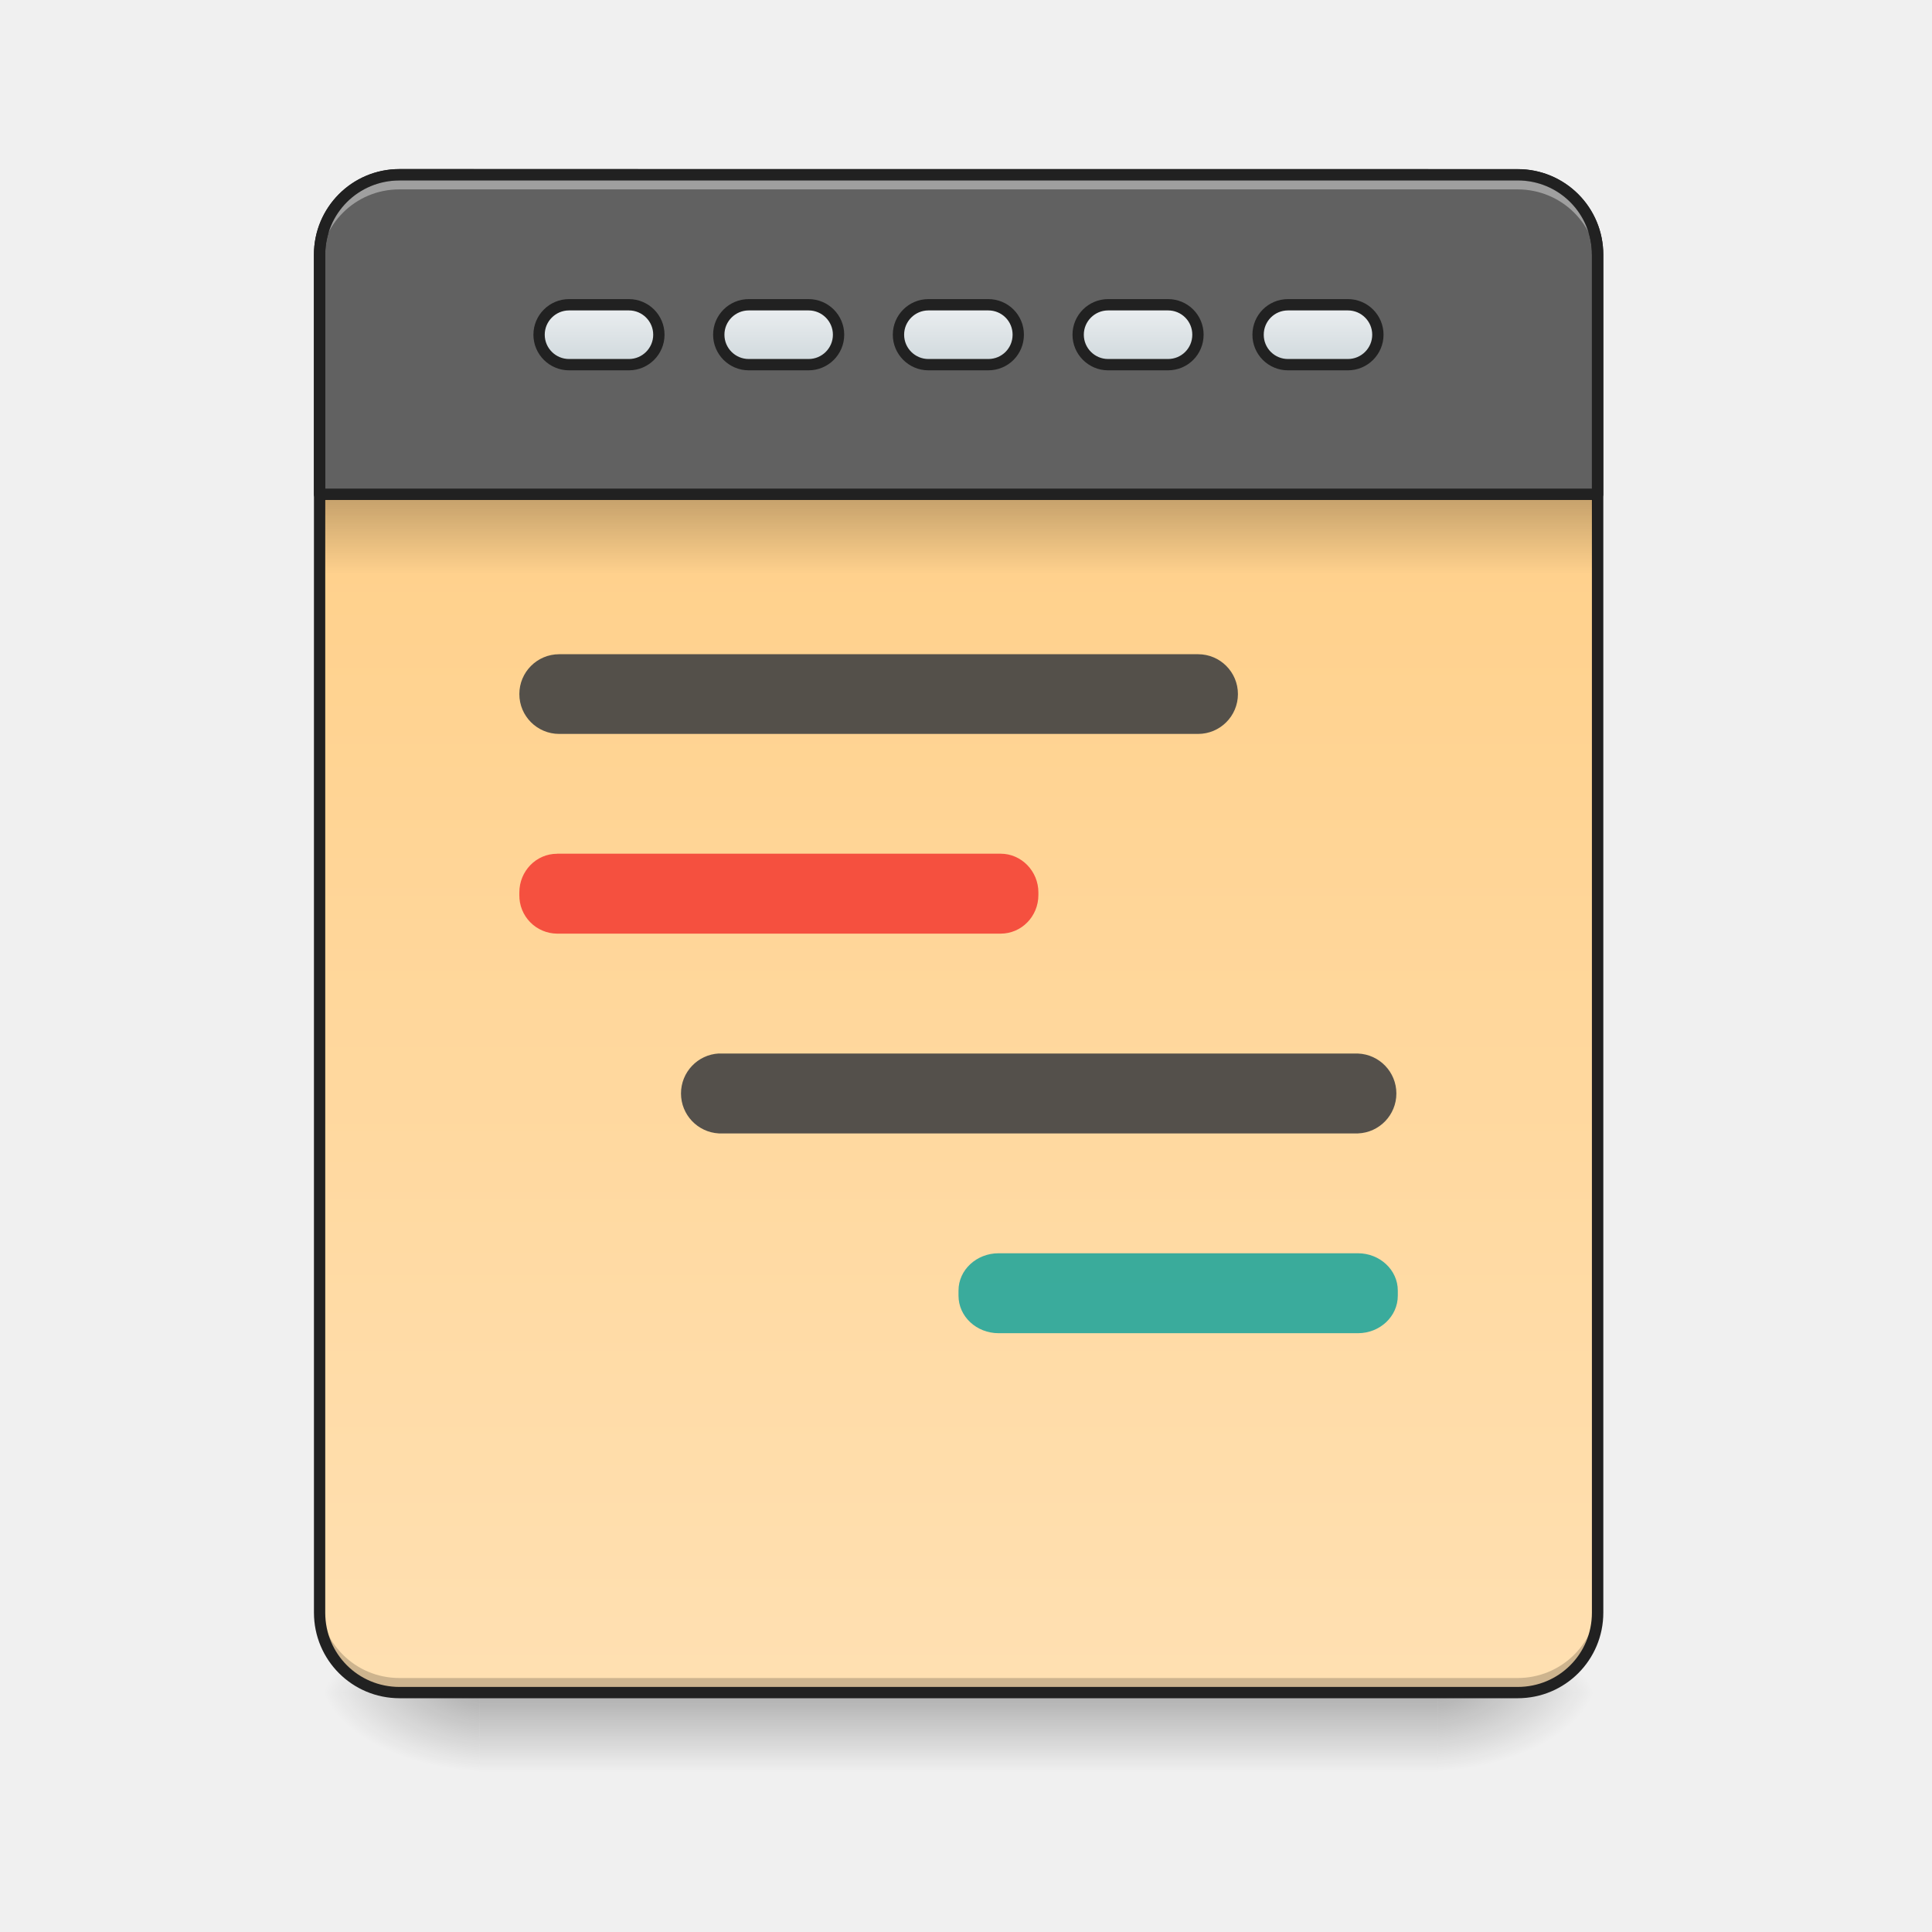
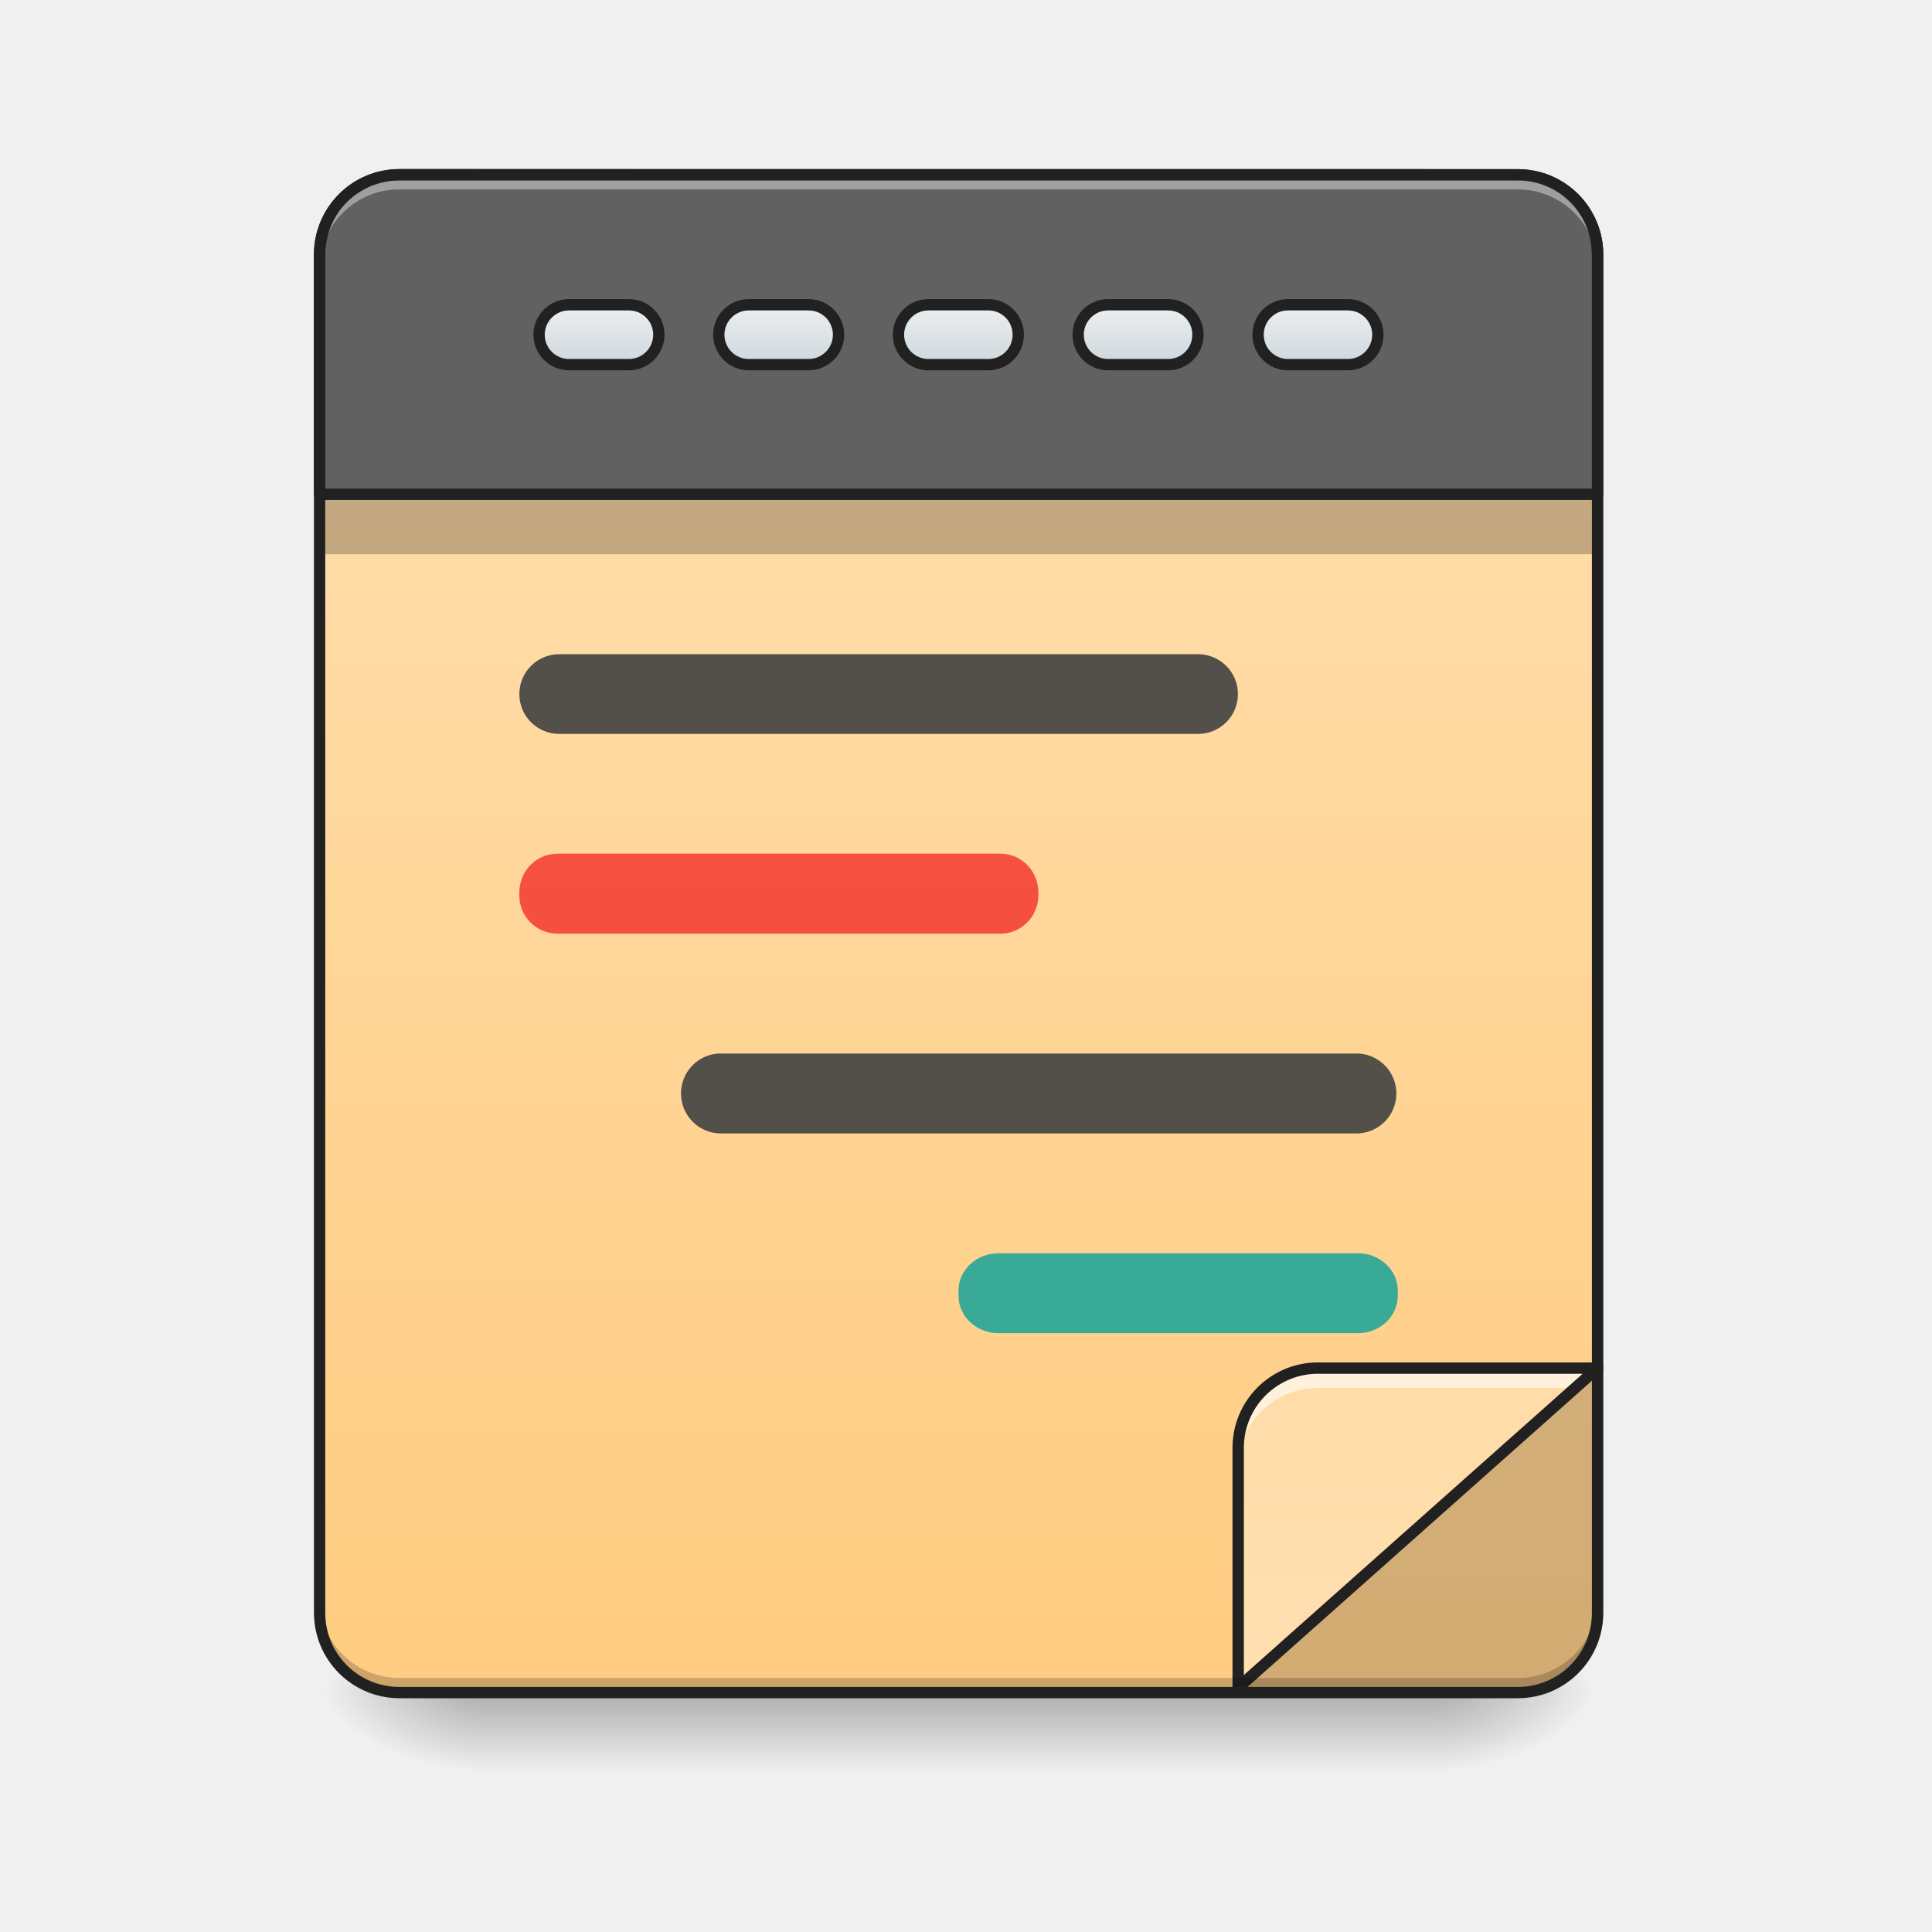
<svg xmlns="http://www.w3.org/2000/svg" width="32pt" height="32pt" viewBox="0 0 32 32">
  <defs>
    <linearGradient id="a" gradientUnits="userSpaceOnUse" x1="254" y1="233.5" x2="254" y2="254.667" gradientTransform="matrix(.0625 0 0 .0625 0 13.439)">
      <stop offset="0" stop-opacity=".275" />
      <stop offset="1" stop-opacity="0" />
    </linearGradient>
    <radialGradient id="b" gradientUnits="userSpaceOnUse" cx="450.909" cy="189.579" fx="450.909" fy="189.579" r="21.167" gradientTransform="matrix(0 -.07813 -.14064 0 50.146 63.595)">
      <stop offset="0" stop-opacity=".314" />
      <stop offset=".222" stop-opacity=".275" />
      <stop offset="1" stop-opacity="0" />
    </radialGradient>
    <radialGradient id="c" gradientUnits="userSpaceOnUse" cx="450.909" cy="189.579" fx="450.909" fy="189.579" r="21.167" gradientTransform="matrix(0 .07813 .14064 0 -18.393 -7.527)">
      <stop offset="0" stop-opacity=".314" />
      <stop offset=".222" stop-opacity=".275" />
      <stop offset="1" stop-opacity="0" />
    </radialGradient>
    <radialGradient id="d" gradientUnits="userSpaceOnUse" cx="450.909" cy="189.579" fx="450.909" fy="189.579" r="21.167" gradientTransform="matrix(0 -.07813 .14064 0 -18.393 63.595)">
      <stop offset="0" stop-opacity=".314" />
      <stop offset=".222" stop-opacity=".275" />
      <stop offset="1" stop-opacity="0" />
    </radialGradient>
    <radialGradient id="e" gradientUnits="userSpaceOnUse" cx="450.909" cy="189.579" fx="450.909" fy="189.579" r="21.167" gradientTransform="matrix(0 .07813 -.14064 0 50.146 -7.527)">
      <stop offset="0" stop-opacity=".314" />
      <stop offset=".222" stop-opacity=".275" />
      <stop offset="1" stop-opacity="0" />
    </radialGradient>
-     <linearGradient id="f" gradientUnits="userSpaceOnUse" x1="323.513" y1="-141.415" x2="323.513" y2="-25.792" gradientTransform="matrix(.07535 0 0 .21741 -5.854 33.641)">
+     <linearGradient id="f" gradientUnits="userSpaceOnUse" x1="288.396" y1="-25.792" x2="288.396" y2="-141.415" gradientTransform="matrix(.07535 0 0 .21741 -5.854 33.641)">
      <stop offset="0" stop-color="#ffcc80" />
      <stop offset="1" stop-color="#ffe0b2" />
    </linearGradient>
-     <linearGradient id="g" gradientUnits="userSpaceOnUse" x1="105.833" y1="-105.167" x2="105.833" y2="-121.042" gradientTransform="translate(148.167 -13.23)">
+     <linearGradient id="g" gradientUnits="userSpaceOnUse" x1="393.748" y1="65.109" x2="393.748" y2="-50.514" gradientTransform="matrix(-.07535 0 0 -.21741 52.822 17.052)">
+       <stop offset="0" stop-color="#ffcc80" />
+       <stop offset="1" stop-color="#ffe0b2" />
+     </linearGradient>
+     <linearGradient id="h" gradientUnits="userSpaceOnUse" x1="105.833" y1="-105.167" x2="105.833" y2="-121.042" gradientTransform="translate(148.167 -13.23)">
      <stop offset="0" stop-color="#cfd8dc" />
      <stop offset="1" stop-color="#eceff1" />
    </linearGradient>
-     <linearGradient id="h" gradientUnits="userSpaceOnUse" x1="105.833" y1="-105.167" x2="105.833" y2="-121.042" gradientTransform="translate(100.542 -13.23)">
+     <linearGradient id="i" gradientUnits="userSpaceOnUse" x1="105.833" y1="-105.167" x2="105.833" y2="-121.042" gradientTransform="translate(100.542 -13.23)">
      <stop offset="0" stop-color="#cfd8dc" />
      <stop offset="1" stop-color="#eceff1" />
    </linearGradient>
-     <linearGradient id="i" gradientUnits="userSpaceOnUse" x1="105.833" y1="-105.167" x2="105.833" y2="-121.042" gradientTransform="translate(52.917 -13.23)">
+     <linearGradient id="j" gradientUnits="userSpaceOnUse" x1="105.833" y1="-105.167" x2="105.833" y2="-121.042" gradientTransform="translate(52.917 -13.23)">
      <stop offset="0" stop-color="#cfd8dc" />
      <stop offset="1" stop-color="#eceff1" />
    </linearGradient>
-     <linearGradient id="j" gradientUnits="userSpaceOnUse" x1="105.833" y1="-105.167" x2="105.833" y2="-121.042" gradientTransform="translate(243.417 -13.23)">
+     <linearGradient id="k" gradientUnits="userSpaceOnUse" x1="105.833" y1="-105.167" x2="105.833" y2="-121.042" gradientTransform="translate(243.417 -13.23)">
      <stop offset="0" stop-color="#cfd8dc" />
      <stop offset="1" stop-color="#eceff1" />
    </linearGradient>
-     <linearGradient id="k" gradientUnits="userSpaceOnUse" x1="105.833" y1="-105.167" x2="105.833" y2="-121.042" gradientTransform="translate(195.792 -13.23)">
+     <linearGradient id="l" gradientUnits="userSpaceOnUse" x1="105.833" y1="-105.167" x2="105.833" y2="-121.042" gradientTransform="translate(195.792 -13.23)">
      <stop offset="0" stop-color="#cfd8dc" />
      <stop offset="1" stop-color="#eceff1" />
-     </linearGradient>
-     <linearGradient id="l" gradientUnits="userSpaceOnUse" x1="254" y1="-84" x2="254" y2="-62.833" gradientTransform="matrix(.06226 0 0 .0625 .021 13.439)">
-       <stop offset="0" stop-opacity=".235" />
-       <stop offset="1" stop-opacity="0" />
    </linearGradient>
  </defs>
  <path d="M7.938 28.035h15.878v1.32H7.938zm0 0" fill="url(#a)" />
  <path d="M23.816 28.035h2.645v-1.324h-2.645zm0 0" fill="url(#b)" />
  <path d="M7.938 28.035H5.293v1.32h2.644zm0 0" fill="url(#c)" />
  <path d="M7.938 28.035H5.293v-1.324h2.644zm0 0" fill="url(#d)" />
  <path d="M23.816 28.035h2.645v1.32h-2.645zm0 0" fill="url(#e)" />
  <path d="M6.613 2.895h18.524c.73 0 1.324.593 1.324 1.324V26.71c0 .73-.594 1.324-1.324 1.324H6.613c-.73 0-1.32-.594-1.32-1.324V4.219c0-.73.59-1.324 1.32-1.324zm0 0" fill="url(#f)" />
+   <path d="M5.375 7.941h21.004V9.18H5.375zm0 0" fill-opacity=".235" />
+   <path d="M26.46 22.66l-5.952 5.293h4.629c.734 0 1.324-.594 1.324-1.324zm0 0" fill="#424242" fill-opacity=".235" />
+   <path d="M20.508 27.953l5.953-5.293h-4.629a1.32 1.32 0 0 0-1.324 1.32zm0 0" fill="url(#g)" />
+   <path d="M21.832 22.66a1.32 1.32 0 0 0-1.324 1.32v.332c0-.734.59-1.324 1.324-1.324h4.258l.37-.328zm0 0" fill="#fff" fill-opacity=".588" />
+   <path d="M20.508 27.953l5.953-5.293h-4.629a1.32 1.32 0 0 0-1.324 1.32zm0 0" fill="none" stroke-width=".188" stroke-linecap="round" stroke-linejoin="round" stroke="#212121" />
  <path d="M6.613 2.895c-.73 0-1.32.59-1.32 1.324v3.968h21.168V4.22a1.32 1.32 0 0 0-1.324-1.324zm0 0" fill="#616161" stroke-width=".188" stroke-linecap="round" stroke-linejoin="round" stroke="#212121" />
  <path d="M6.613 27.96c-.73 0-1.32-.593-1.32-1.323v-.164c0 .73.59 1.32 1.32 1.32h18.524a1.32 1.32 0 0 0 1.324-1.32v.164c0 .73-.59 1.324-1.324 1.324zm0 0" fill-opacity=".196" />
  <path d="M6.613 2.973c-.73 0-1.32.59-1.32 1.32v.168c0-.734.59-1.324 1.32-1.324h18.524c.734 0 1.324.59 1.324 1.324v-.168c0-.73-.59-1.32-1.324-1.32zm0 0" fill="#fff" fill-opacity=".392" />
  <path d="M6.617 2.8C5.832 2.8 5.2 3.439 5.2 4.22V26.71c0 .785.633 1.418 1.418 1.418h18.52c.785 0 1.418-.633 1.418-1.418V4.219c0-.782-.633-1.418-1.418-1.418zm0 .188h18.52c.683 0 1.23.547 1.23 1.23v22.493c0 .684-.547 1.23-1.23 1.23H6.617c-.683 0-1.23-.546-1.23-1.23V4.219c0-.684.547-1.23 1.23-1.23zm0 0" fill="#212121" />
-   <path d="M246.039-134.258h15.873a7.908 7.908 0 0 1 7.937 7.937c0 4.375-3.5 7.937-7.937 7.937H246.04c-4.375 0-7.937-3.562-7.937-7.937s3.562-7.937 7.937-7.937zm0 0" transform="matrix(.0625 0 0 .0625 0 13.439)" fill="url(#g)" stroke-width="3" stroke-linecap="round" stroke-linejoin="round" stroke="#212121" />
-   <path d="M198.419-134.258h15.873c4.375 0 7.937 3.562 7.937 7.937s-3.562 7.937-7.937 7.937h-15.873c-4.375 0-7.937-3.562-7.937-7.937s3.562-7.937 7.937-7.937zm0 0" transform="matrix(.0625 0 0 .0625 0 13.439)" fill="url(#h)" stroke-width="3" stroke-linecap="round" stroke-linejoin="round" stroke="#212121" />
-   <path d="M150.798-134.258h15.874c4.374 0 7.936 3.562 7.936 7.937s-3.562 7.937-7.936 7.937h-15.874c-4.374 0-7.937-3.562-7.937-7.937s3.563-7.937 7.937-7.937zm0 0" transform="matrix(.0625 0 0 .0625 0 13.439)" fill="url(#i)" stroke-width="3" stroke-linecap="round" stroke-linejoin="round" stroke="#212121" />
-   <path d="M341.342-134.258h15.874c4.374 0 7.937 3.562 7.937 7.937s-3.563 7.937-7.937 7.937h-15.874a7.908 7.908 0 0 1-7.936-7.937c0-4.375 3.5-7.937 7.936-7.937zm0 0" transform="matrix(.0625 0 0 .0625 0 13.439)" fill="url(#j)" stroke-width="3" stroke-linecap="round" stroke-linejoin="round" stroke="#212121" />
-   <path d="M293.66-134.258h15.873a7.908 7.908 0 0 1 7.937 7.937c0 4.375-3.5 7.937-7.937 7.937h-15.874c-4.374 0-7.936-3.562-7.936-7.937s3.562-7.937 7.936-7.937zm0 0" transform="matrix(.0625 0 0 .0625 0 13.439)" fill="url(#k)" stroke-width="3" stroke-linecap="round" stroke-linejoin="round" stroke="#212121" />
-   <path d="M9.227 14.14h7.347c.344 0 .625.29.625.641v.043c0 .356-.281.64-.625.64H9.227a.63.63 0 0 1-.625-.64v-.043c0-.351.277-.64.625-.64zm0 0" fill="#f44336" fill-opacity=".906" />
-   <path d="M9.262 10.836h10.582a.66.66 0 1 1 0 1.32H9.262a.66.66 0 1 1 0-1.32zm0 0M11.906 17.45h10.586a.662.662 0 0 1 0 1.323H11.906a.663.663 0 0 1 0-1.324zm0 0" fill="#424242" fill-opacity=".906" />
-   <path d="M16.54 20.758h5.952c.363 0 .66.277.66.617v.086c0 .344-.297.621-.66.621H16.54c-.367 0-.664-.277-.664-.621v-.086c0-.34.297-.617.664-.617zm0 0" fill="#26a69a" fill-opacity=".906" />
-   <path d="M5.375 8.27h21.004v1.242H5.375zm0 0" fill="url(#l)" />
+   <path d="M246.039-134.258h15.873a7.908 7.908 0 0 1 7.937 7.937c0 4.375-3.5 7.937-7.937 7.937H246.04c-4.375 0-7.937-3.562-7.937-7.937s3.562-7.937 7.937-7.937zm0 0" transform="matrix(.0625 0 0 .0625 0 13.439)" fill="url(#h)" stroke-width="3" stroke-linecap="round" stroke-linejoin="round" stroke="#212121" />
+   <path d="M198.419-134.258h15.873c4.375 0 7.937 3.562 7.937 7.937s-3.562 7.937-7.937 7.937h-15.873c-4.375 0-7.937-3.562-7.937-7.937s3.562-7.937 7.937-7.937zm0 0" transform="matrix(.0625 0 0 .0625 0 13.439)" fill="url(#i)" stroke-width="3" stroke-linecap="round" stroke-linejoin="round" stroke="#212121" />
+   <path d="M150.798-134.258h15.874c4.374 0 7.936 3.562 7.936 7.937s-3.562 7.937-7.936 7.937h-15.874c-4.374 0-7.937-3.562-7.937-7.937s3.563-7.937 7.937-7.937zm0 0" transform="matrix(.0625 0 0 .0625 0 13.439)" fill="url(#j)" stroke-width="3" stroke-linecap="round" stroke-linejoin="round" stroke="#212121" />
+   <path d="M341.342-134.258h15.874c4.374 0 7.937 3.562 7.937 7.937s-3.563 7.937-7.937 7.937h-15.874a7.908 7.908 0 0 1-7.936-7.937c0-4.375 3.5-7.937 7.936-7.937zm0 0" transform="matrix(.0625 0 0 .0625 0 13.439)" fill="url(#k)" stroke-width="3" stroke-linecap="round" stroke-linejoin="round" stroke="#212121" />
+   <path d="M293.66-134.258h15.873a7.908 7.908 0 0 1 7.937 7.937c0 4.375-3.5 7.937-7.937 7.937h-15.874c-4.374 0-7.936-3.562-7.936-7.937s3.562-7.937 7.936-7.937zm0 0" transform="matrix(.0625 0 0 .0625 0 13.439)" fill="url(#l)" stroke-width="3" stroke-linecap="round" stroke-linejoin="round" stroke="#212121" />
+   <path d="M9.227 14.14h7.347c.344 0 .625.29.625.641v.043c0 .356-.281.64-.625.64H9.227a.63.63 0 0 1-.625-.64v-.043c0-.351.277-.64.625-.64zm0 0" fill="#f44336" fill-opacity=".904" />
+   <path d="M9.262 10.836h10.582a.66.66 0 1 1 0 1.32H9.262a.66.66 0 1 1 0-1.32zm0 0M11.906 17.45h10.586a.662.662 0 0 1 0 1.323H11.906a.663.663 0 0 1 0-1.324zm0 0" fill="#424242" fill-opacity=".904" />
+   <path d="M16.54 20.758h5.952c.363 0 .66.277.66.617v.086c0 .344-.297.621-.66.621H16.54c-.367 0-.664-.277-.664-.621v-.086c0-.34.297-.617.664-.617zm0 0" fill="#26a69a" fill-opacity=".904" />
</svg>
